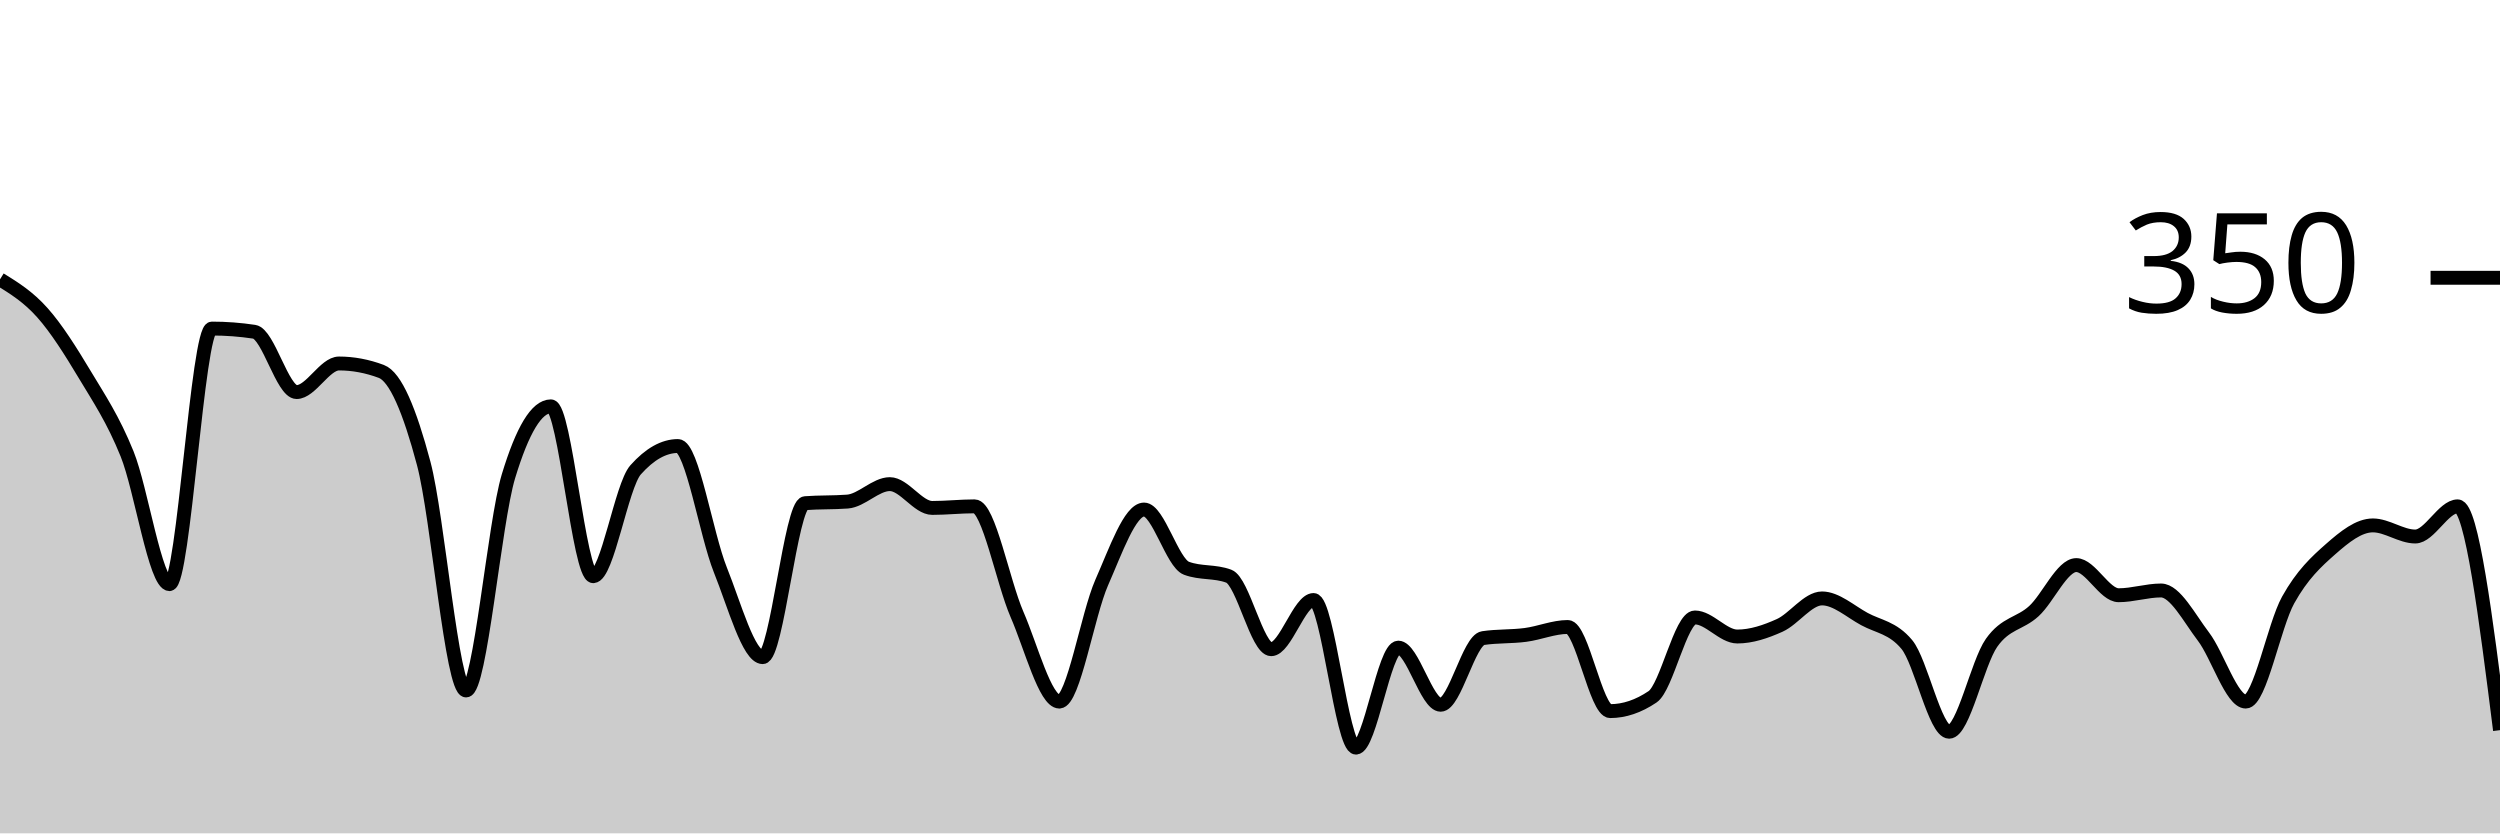
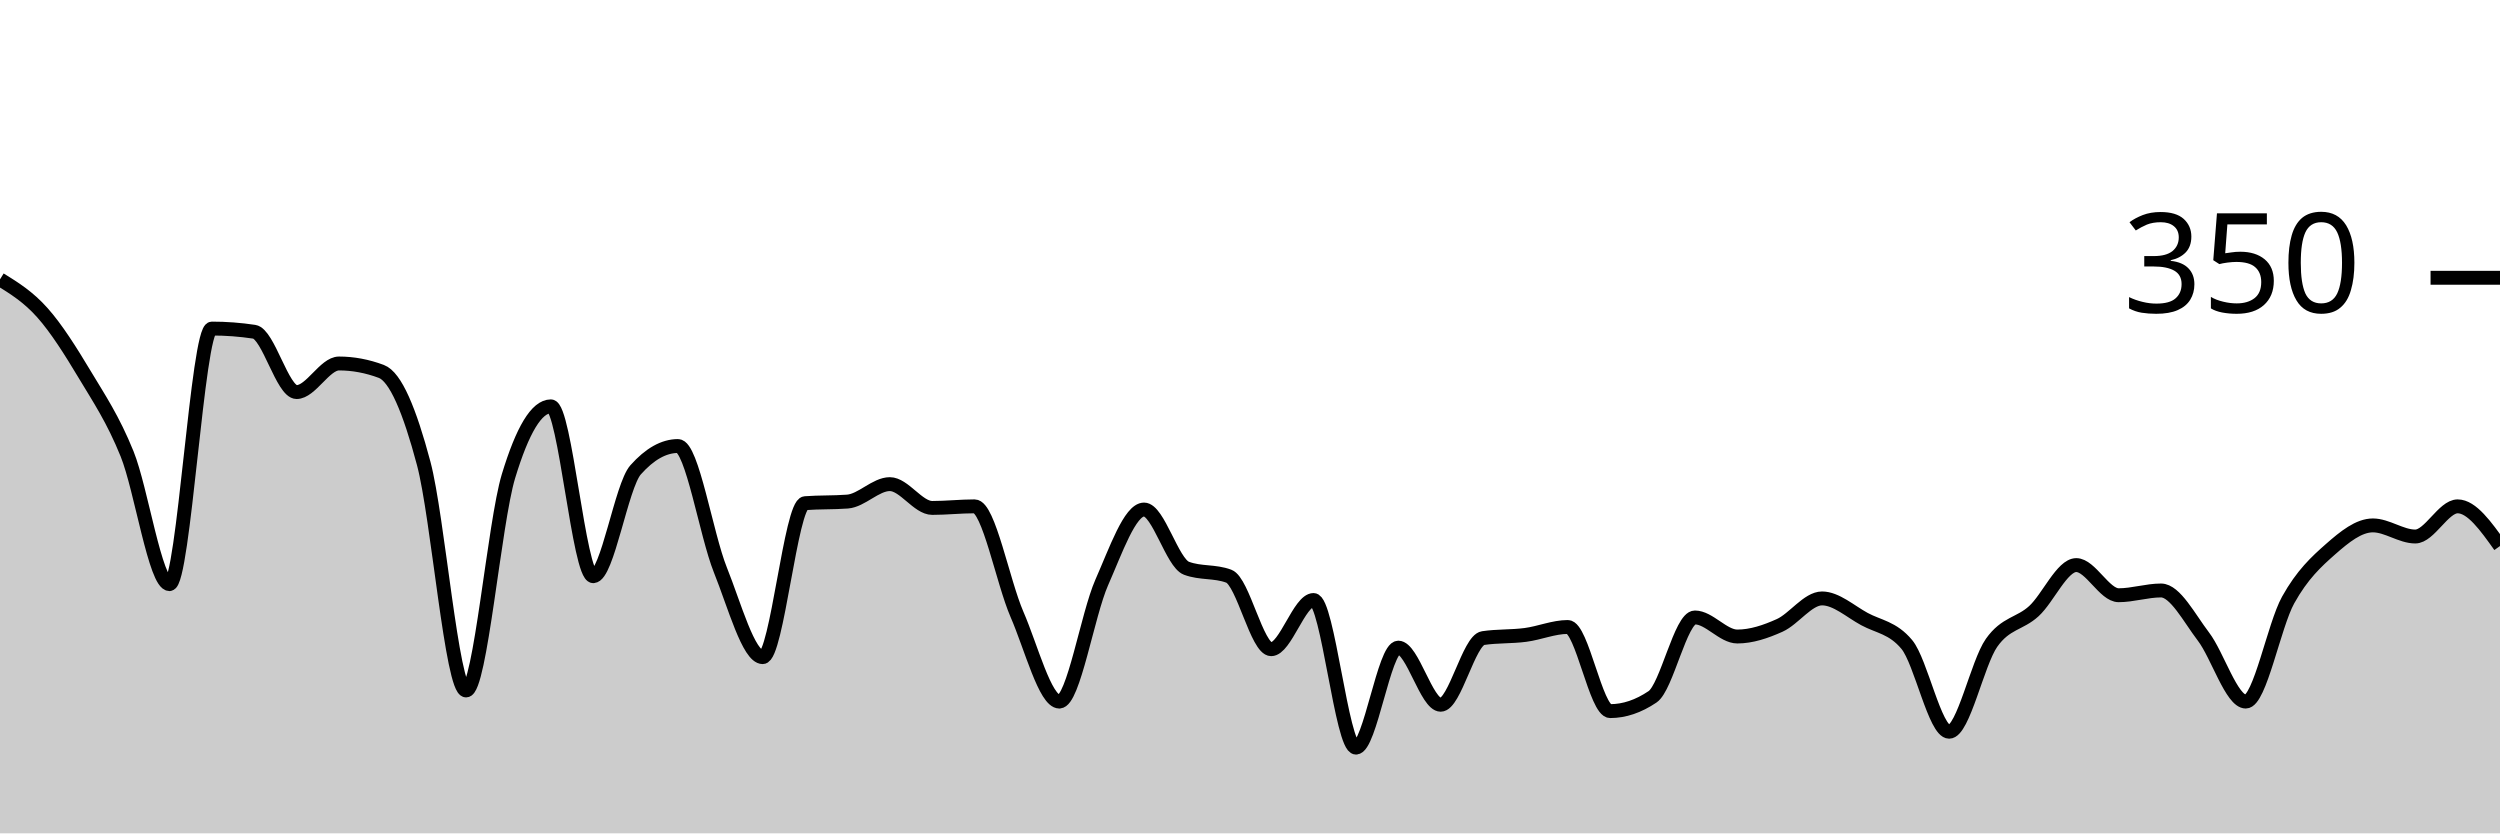
<svg xmlns="http://www.w3.org/2000/svg" viewBox="0 0 180 60">
  <g transform="translate(0,20)">
-     <path class="area" fill="rgba(0, 0, 0, 0.2)" d="M0,0.114C1.017,0.743,2.034,1.371,3.051,2.514C4.068,3.657,5.085,5.276,6.102,6.971C7.119,8.667,8.136,10.171,9.153,12.686C10.169,15.2,11.186,22.057,12.203,22.057C13.22,22.057,14.237,3.657,15.254,3.657C16.271,3.657,17.288,3.733,18.305,3.886C19.322,4.038,20.339,8.229,21.356,8.229C22.373,8.229,23.39,6.171,24.407,6.171C25.424,6.171,26.441,6.362,27.458,6.743C28.475,7.124,29.492,9.543,30.508,13.371C31.525,17.2,32.542,29.714,33.559,29.714C34.576,29.714,35.593,17.638,36.61,14.286C37.627,10.933,38.644,9.257,39.661,9.257C40.678,9.257,41.695,21.486,42.712,21.486C43.729,21.486,44.746,14.971,45.763,13.829C46.78,12.686,47.797,12.114,48.814,12.114C49.831,12.114,50.847,18.495,51.864,21.029C52.881,23.562,53.898,27.314,54.915,27.314C55.932,27.314,56.949,16.305,57.966,16.229C58.983,16.152,60,16.19,61.017,16.114C62.034,16.038,63.051,14.857,64.068,14.857C65.085,14.857,66.102,16.571,67.119,16.571C68.136,16.571,69.153,16.457,70.169,16.457C71.186,16.457,72.203,21.886,73.22,24.229C74.237,26.571,75.254,30.514,76.271,30.514C77.288,30.514,78.305,24.248,79.322,21.943C80.339,19.638,81.356,16.686,82.373,16.686C83.39,16.686,84.407,20.533,85.424,20.914C86.441,21.295,87.458,21.105,88.475,21.486C89.492,21.867,90.508,26.743,91.525,26.743C92.542,26.743,93.559,23.2,94.576,23.2C95.593,23.2,96.61,33.829,97.627,33.829C98.644,33.829,99.661,26.629,100.678,26.629C101.695,26.629,102.712,30.743,103.729,30.743C104.746,30.743,105.763,26.095,106.78,25.943C107.797,25.79,108.814,25.848,109.831,25.714C110.847,25.581,111.864,25.143,112.881,25.143C113.898,25.143,114.915,31.2,115.932,31.2C116.949,31.2,117.966,30.857,118.983,30.171C120,29.486,121.017,24.457,122.034,24.457C123.051,24.457,124.068,25.829,125.085,25.829C126.102,25.829,127.119,25.486,128.136,25.029C129.153,24.571,130.169,23.086,131.186,23.086C132.203,23.086,133.22,24.019,134.237,24.571C135.254,25.124,136.271,25.181,137.288,26.4C138.305,27.619,139.322,32.686,140.339,32.686C141.356,32.686,142.373,27.733,143.39,26.286C144.407,24.838,145.424,24.933,146.441,24C147.458,23.067,148.475,20.686,149.492,20.686C150.508,20.686,151.525,22.857,152.542,22.857C153.559,22.857,154.576,22.514,155.593,22.514C156.61,22.514,157.627,24.495,158.644,25.829C159.661,27.162,160.678,30.514,161.695,30.514C162.712,30.514,163.729,25.029,164.746,23.2C165.763,21.371,166.78,20.438,167.797,19.543C168.814,18.648,169.831,17.829,170.847,17.829C171.864,17.829,172.881,18.629,173.898,18.629C174.915,18.629,175.932,16.457,176.949,16.457C177.966,16.457,178.983,24.514,180,32.571L180,40C178.983,40,177.966,40,176.949,40C175.932,40,174.915,40,173.898,40C172.881,40,171.864,40,170.847,40C169.831,40,168.814,40,167.797,40C166.78,40,165.763,40,164.746,40C163.729,40,162.712,40,161.695,40C160.678,40,159.661,40,158.644,40C157.627,40,156.61,40,155.593,40C154.576,40,153.559,40,152.542,40C151.525,40,150.508,40,149.492,40C148.475,40,147.458,40,146.441,40C145.424,40,144.407,40,143.39,40C142.373,40,141.356,40,140.339,40C139.322,40,138.305,40,137.288,40C136.271,40,135.254,40,134.237,40C133.22,40,132.203,40,131.186,40C130.169,40,129.153,40,128.136,40C127.119,40,126.102,40,125.085,40C124.068,40,123.051,40,122.034,40C121.017,40,120,40,118.983,40C117.966,40,116.949,40,115.932,40C114.915,40,113.898,40,112.881,40C111.864,40,110.847,40,109.831,40C108.814,40,107.797,40,106.78,40C105.763,40,104.746,40,103.729,40C102.712,40,101.695,40,100.678,40C99.661,40,98.644,40,97.627,40C96.61,40,95.593,40,94.576,40C93.559,40,92.542,40,91.525,40C90.508,40,89.492,40,88.475,40C87.458,40,86.441,40,85.424,40C84.407,40,83.39,40,82.373,40C81.356,40,80.339,40,79.322,40C78.305,40,77.288,40,76.271,40C75.254,40,74.237,40,73.22,40C72.203,40,71.186,40,70.169,40C69.153,40,68.136,40,67.119,40C66.102,40,65.085,40,64.068,40C63.051,40,62.034,40,61.017,40C60,40,58.983,40,57.966,40C56.949,40,55.932,40,54.915,40C53.898,40,52.881,40,51.864,40C50.847,40,49.831,40,48.814,40C47.797,40,46.78,40,45.763,40C44.746,40,43.729,40,42.712,40C41.695,40,40.678,40,39.661,40C38.644,40,37.627,40,36.61,40C35.593,40,34.576,40,33.559,40C32.542,40,31.525,40,30.508,40C29.492,40,28.475,40,27.458,40C26.441,40,25.424,40,24.407,40C23.39,40,22.373,40,21.356,40C20.339,40,19.322,40,18.305,40C17.288,40,16.271,40,15.254,40C14.237,40,13.22,40,12.203,40C11.186,40,10.169,40,9.153,40C8.136,40,7.119,40,6.102,40C5.085,40,4.068,40,3.051,40C2.034,40,1.017,40,0,40Z" />
-     <path class="line" stroke="black" fill="none" d="M0,0.114C1.017,0.743,2.034,1.371,3.051,2.514C4.068,3.657,5.085,5.276,6.102,6.971C7.119,8.667,8.136,10.171,9.153,12.686C10.169,15.2,11.186,22.057,12.203,22.057C13.22,22.057,14.237,3.657,15.254,3.657C16.271,3.657,17.288,3.733,18.305,3.886C19.322,4.038,20.339,8.229,21.356,8.229C22.373,8.229,23.39,6.171,24.407,6.171C25.424,6.171,26.441,6.362,27.458,6.743C28.475,7.124,29.492,9.543,30.508,13.371C31.525,17.2,32.542,29.714,33.559,29.714C34.576,29.714,35.593,17.638,36.61,14.286C37.627,10.933,38.644,9.257,39.661,9.257C40.678,9.257,41.695,21.486,42.712,21.486C43.729,21.486,44.746,14.971,45.763,13.829C46.78,12.686,47.797,12.114,48.814,12.114C49.831,12.114,50.847,18.495,51.864,21.029C52.881,23.562,53.898,27.314,54.915,27.314C55.932,27.314,56.949,16.305,57.966,16.229C58.983,16.152,60,16.19,61.017,16.114C62.034,16.038,63.051,14.857,64.068,14.857C65.085,14.857,66.102,16.571,67.119,16.571C68.136,16.571,69.153,16.457,70.169,16.457C71.186,16.457,72.203,21.886,73.22,24.229C74.237,26.571,75.254,30.514,76.271,30.514C77.288,30.514,78.305,24.248,79.322,21.943C80.339,19.638,81.356,16.686,82.373,16.686C83.39,16.686,84.407,20.533,85.424,20.914C86.441,21.295,87.458,21.105,88.475,21.486C89.492,21.867,90.508,26.743,91.525,26.743C92.542,26.743,93.559,23.2,94.576,23.2C95.593,23.2,96.61,33.829,97.627,33.829C98.644,33.829,99.661,26.629,100.678,26.629C101.695,26.629,102.712,30.743,103.729,30.743C104.746,30.743,105.763,26.095,106.78,25.943C107.797,25.79,108.814,25.848,109.831,25.714C110.847,25.581,111.864,25.143,112.881,25.143C113.898,25.143,114.915,31.2,115.932,31.2C116.949,31.2,117.966,30.857,118.983,30.171C120,29.486,121.017,24.457,122.034,24.457C123.051,24.457,124.068,25.829,125.085,25.829C126.102,25.829,127.119,25.486,128.136,25.029C129.153,24.571,130.169,23.086,131.186,23.086C132.203,23.086,133.22,24.019,134.237,24.571C135.254,25.124,136.271,25.181,137.288,26.4C138.305,27.619,139.322,32.686,140.339,32.686C141.356,32.686,142.373,27.733,143.39,26.286C144.407,24.838,145.424,24.933,146.441,24C147.458,23.067,148.475,20.686,149.492,20.686C150.508,20.686,151.525,22.857,152.542,22.857C153.559,22.857,154.576,22.514,155.593,22.514C156.61,22.514,157.627,24.495,158.644,25.829C159.661,27.162,160.678,30.514,161.695,30.514C162.712,30.514,163.729,25.029,164.746,23.2C165.763,21.371,166.78,20.438,167.797,19.543C168.814,18.648,169.831,17.829,170.847,17.829C171.864,17.829,172.881,18.629,173.898,18.629C174.915,18.629,175.932,16.457,176.949,16.457C177.966,16.457,178.983,24.514,180,32.571" />
+     <path class="area" fill="rgba(0, 0, 0, 0.2)" d="M0,0.114C1.017,0.743,2.034,1.371,3.051,2.514C4.068,3.657,5.085,5.276,6.102,6.971C7.119,8.667,8.136,10.171,9.153,12.686C10.169,15.2,11.186,22.057,12.203,22.057C13.22,22.057,14.237,3.657,15.254,3.657C16.271,3.657,17.288,3.733,18.305,3.886C19.322,4.038,20.339,8.229,21.356,8.229C22.373,8.229,23.39,6.171,24.407,6.171C25.424,6.171,26.441,6.362,27.458,6.743C28.475,7.124,29.492,9.543,30.508,13.371C31.525,17.2,32.542,29.714,33.559,29.714C34.576,29.714,35.593,17.638,36.61,14.286C37.627,10.933,38.644,9.257,39.661,9.257C40.678,9.257,41.695,21.486,42.712,21.486C43.729,21.486,44.746,14.971,45.763,13.829C46.78,12.686,47.797,12.114,48.814,12.114C49.831,12.114,50.847,18.495,51.864,21.029C52.881,23.562,53.898,27.314,54.915,27.314C55.932,27.314,56.949,16.305,57.966,16.229C58.983,16.152,60,16.19,61.017,16.114C62.034,16.038,63.051,14.857,64.068,14.857C65.085,14.857,66.102,16.571,67.119,16.571C68.136,16.571,69.153,16.457,70.169,16.457C71.186,16.457,72.203,21.886,73.22,24.229C74.237,26.571,75.254,30.514,76.271,30.514C77.288,30.514,78.305,24.248,79.322,21.943C80.339,19.638,81.356,16.686,82.373,16.686C83.39,16.686,84.407,20.533,85.424,20.914C86.441,21.295,87.458,21.105,88.475,21.486C89.492,21.867,90.508,26.743,91.525,26.743C92.542,26.743,93.559,23.2,94.576,23.2C95.593,23.2,96.61,33.829,97.627,33.829C98.644,33.829,99.661,26.629,100.678,26.629C101.695,26.629,102.712,30.743,103.729,30.743C104.746,30.743,105.763,26.095,106.78,25.943C107.797,25.79,108.814,25.848,109.831,25.714C110.847,25.581,111.864,25.143,112.881,25.143C113.898,25.143,114.915,31.2,115.932,31.2C116.949,31.2,117.966,30.857,118.983,30.171C120,29.486,121.017,24.457,122.034,24.457C123.051,24.457,124.068,25.829,125.085,25.829C126.102,25.829,127.119,25.486,128.136,25.029C129.153,24.571,130.169,23.086,131.186,23.086C132.203,23.086,133.22,24.019,134.237,24.571C135.254,25.124,136.271,25.181,137.288,26.4C138.305,27.619,139.322,32.686,140.339,32.686C141.356,32.686,142.373,27.733,143.39,26.286C144.407,24.838,145.424,24.933,146.441,24C147.458,23.067,148.475,20.686,149.492,20.686C150.508,20.686,151.525,22.857,152.542,22.857C153.559,22.857,154.576,22.514,155.593,22.514C156.61,22.514,157.627,24.495,158.644,25.829C159.661,27.162,160.678,30.514,161.695,30.514C162.712,30.514,163.729,25.029,164.746,23.2C165.763,21.371,166.78,20.438,167.797,19.543C168.814,18.648,169.831,17.829,170.847,17.829C171.864,17.829,172.881,18.629,173.898,18.629C174.915,18.629,175.932,16.457,176.949,16.457C177.966,16.457,178.983,17.886,180,19.314L180,40C178.983,40,177.966,40,176.949,40C175.932,40,174.915,40,173.898,40C172.881,40,171.864,40,170.847,40C169.831,40,168.814,40,167.797,40C166.78,40,165.763,40,164.746,40C163.729,40,162.712,40,161.695,40C160.678,40,159.661,40,158.644,40C157.627,40,156.61,40,155.593,40C154.576,40,153.559,40,152.542,40C151.525,40,150.508,40,149.492,40C148.475,40,147.458,40,146.441,40C145.424,40,144.407,40,143.39,40C142.373,40,141.356,40,140.339,40C139.322,40,138.305,40,137.288,40C136.271,40,135.254,40,134.237,40C133.22,40,132.203,40,131.186,40C130.169,40,129.153,40,128.136,40C127.119,40,126.102,40,125.085,40C124.068,40,123.051,40,122.034,40C121.017,40,120,40,118.983,40C117.966,40,116.949,40,115.932,40C114.915,40,113.898,40,112.881,40C111.864,40,110.847,40,109.831,40C108.814,40,107.797,40,106.78,40C105.763,40,104.746,40,103.729,40C102.712,40,101.695,40,100.678,40C99.661,40,98.644,40,97.627,40C96.61,40,95.593,40,94.576,40C93.559,40,92.542,40,91.525,40C90.508,40,89.492,40,88.475,40C87.458,40,86.441,40,85.424,40C84.407,40,83.39,40,82.373,40C81.356,40,80.339,40,79.322,40C78.305,40,77.288,40,76.271,40C75.254,40,74.237,40,73.22,40C72.203,40,71.186,40,70.169,40C69.153,40,68.136,40,67.119,40C66.102,40,65.085,40,64.068,40C63.051,40,62.034,40,61.017,40C60,40,58.983,40,57.966,40C56.949,40,55.932,40,54.915,40C53.898,40,52.881,40,51.864,40C50.847,40,49.831,40,48.814,40C47.797,40,46.78,40,45.763,40C44.746,40,43.729,40,42.712,40C41.695,40,40.678,40,39.661,40C38.644,40,37.627,40,36.61,40C35.593,40,34.576,40,33.559,40C32.542,40,31.525,40,30.508,40C29.492,40,28.475,40,27.458,40C26.441,40,25.424,40,24.407,40C23.39,40,22.373,40,21.356,40C20.339,40,19.322,40,18.305,40C17.288,40,16.271,40,15.254,40C14.237,40,13.22,40,12.203,40C11.186,40,10.169,40,9.153,40C8.136,40,7.119,40,6.102,40C5.085,40,4.068,40,3.051,40C2.034,40,1.017,40,0,40Z" />
+     <path class="line" stroke="black" fill="none" d="M0,0.114C1.017,0.743,2.034,1.371,3.051,2.514C4.068,3.657,5.085,5.276,6.102,6.971C7.119,8.667,8.136,10.171,9.153,12.686C10.169,15.2,11.186,22.057,12.203,22.057C13.22,22.057,14.237,3.657,15.254,3.657C16.271,3.657,17.288,3.733,18.305,3.886C19.322,4.038,20.339,8.229,21.356,8.229C22.373,8.229,23.39,6.171,24.407,6.171C25.424,6.171,26.441,6.362,27.458,6.743C28.475,7.124,29.492,9.543,30.508,13.371C31.525,17.2,32.542,29.714,33.559,29.714C34.576,29.714,35.593,17.638,36.61,14.286C37.627,10.933,38.644,9.257,39.661,9.257C40.678,9.257,41.695,21.486,42.712,21.486C43.729,21.486,44.746,14.971,45.763,13.829C46.78,12.686,47.797,12.114,48.814,12.114C49.831,12.114,50.847,18.495,51.864,21.029C52.881,23.562,53.898,27.314,54.915,27.314C55.932,27.314,56.949,16.305,57.966,16.229C58.983,16.152,60,16.19,61.017,16.114C62.034,16.038,63.051,14.857,64.068,14.857C65.085,14.857,66.102,16.571,67.119,16.571C68.136,16.571,69.153,16.457,70.169,16.457C71.186,16.457,72.203,21.886,73.22,24.229C74.237,26.571,75.254,30.514,76.271,30.514C77.288,30.514,78.305,24.248,79.322,21.943C80.339,19.638,81.356,16.686,82.373,16.686C83.39,16.686,84.407,20.533,85.424,20.914C86.441,21.295,87.458,21.105,88.475,21.486C89.492,21.867,90.508,26.743,91.525,26.743C92.542,26.743,93.559,23.2,94.576,23.2C95.593,23.2,96.61,33.829,97.627,33.829C98.644,33.829,99.661,26.629,100.678,26.629C101.695,26.629,102.712,30.743,103.729,30.743C104.746,30.743,105.763,26.095,106.78,25.943C107.797,25.79,108.814,25.848,109.831,25.714C110.847,25.581,111.864,25.143,112.881,25.143C113.898,25.143,114.915,31.2,115.932,31.2C116.949,31.2,117.966,30.857,118.983,30.171C120,29.486,121.017,24.457,122.034,24.457C123.051,24.457,124.068,25.829,125.085,25.829C126.102,25.829,127.119,25.486,128.136,25.029C129.153,24.571,130.169,23.086,131.186,23.086C132.203,23.086,133.22,24.019,134.237,24.571C135.254,25.124,136.271,25.181,137.288,26.4C138.305,27.619,139.322,32.686,140.339,32.686C141.356,32.686,142.373,27.733,143.39,26.286C144.407,24.838,145.424,24.933,146.441,24C147.458,23.067,148.475,20.686,149.492,20.686C150.508,20.686,151.525,22.857,152.542,22.857C153.559,22.857,154.576,22.514,155.593,22.514C156.61,22.514,157.627,24.495,158.644,25.829C159.661,27.162,160.678,30.514,161.695,30.514C162.712,30.514,163.729,25.029,164.746,23.2C165.763,21.371,166.78,20.438,167.797,19.543C168.814,18.648,169.831,17.829,170.847,17.829C171.864,17.829,172.881,18.629,173.898,18.629C174.915,18.629,175.932,16.457,176.949,16.457C177.966,16.457,178.983,17.886,180,19.314" />
    <path class="axis-ceiling" stroke-width="1" stroke="black" fill="none" d="M175,0L180,0" />
    <text class="axis-ceiling-label" font-family="sans-serif" text-anchor="end" font-size="10px" x="170" y="2.5">350</text>
  </g>
</svg>
